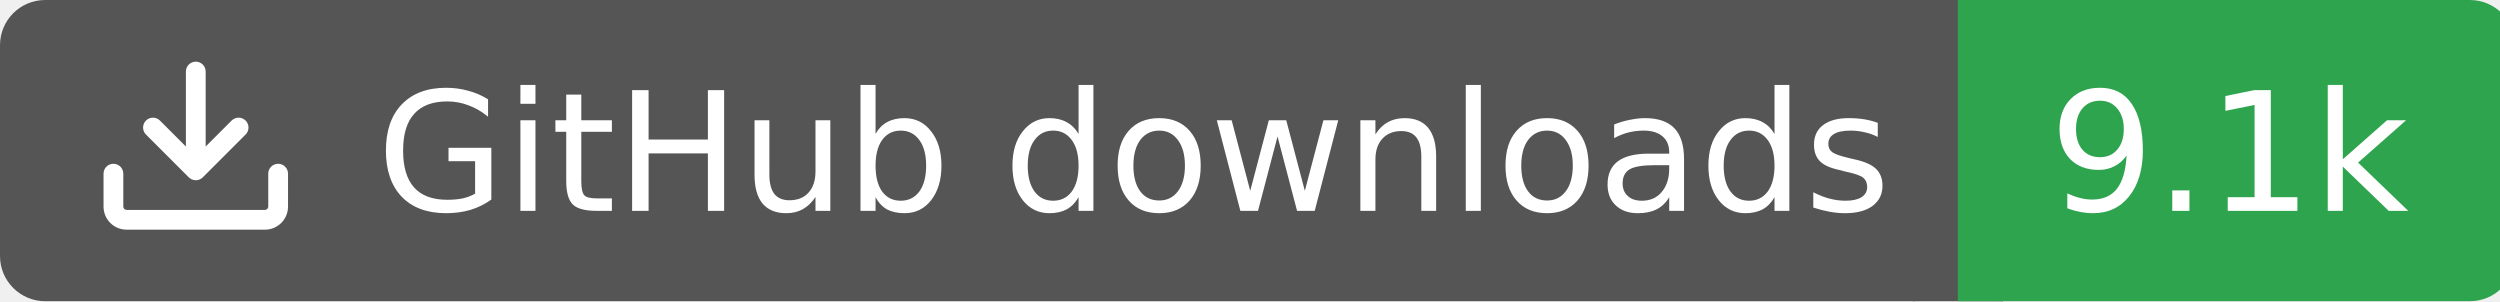
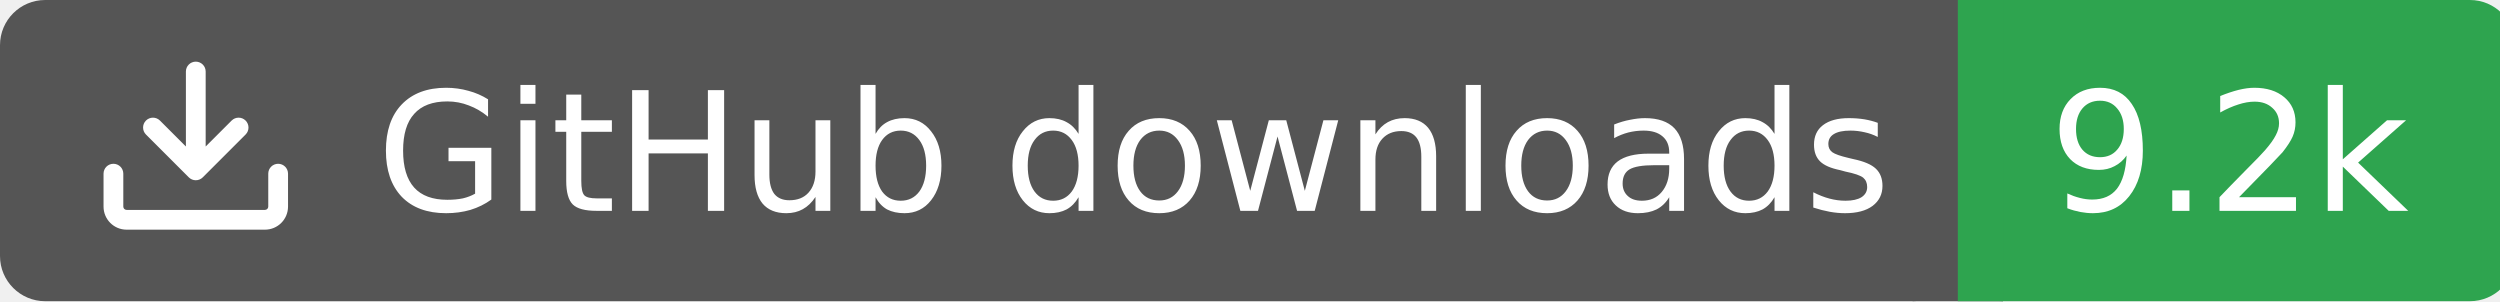
<svg xmlns="http://www.w3.org/2000/svg" width="166" height="20">
  <rect width="130" height="20" rx="3" fill="#555555" />
  <rect x="130" width="37" height="20" rx="3" fill="#2ea44f" />
  <rect x="127" width="6" height="20" fill="#555555" />
  <rect x="130" width="3" height="20" fill="#2ea44f" />
  <g transform="translate(6.0,3.0) scale(0.875)">
    <path d="M2.75 14A1.75 1.75 0 0 1 1 12.25v-2.5a.75.75 0 0 1 1.5 0v2.5c0 .138.112.25.25.25h10.5a.25.25 0 0 0 .25-.25v-2.5a.75.75 0 0 1 1.5 0v2.5A1.75 1.75 0 0 1 13.25 14ZM7.25 7.689V2a.75.75 0 0 1 1.5 0v5.689l1.97-1.969a.749.749 0 1 1 1.06 1.06l-3.25 3.25a.749.749 0 0 1-1.06 0L4.22 6.78a.749.749 0 1 1 1.06-1.06l1.97 1.969Z" fill="#fff" />
  </g>
  <text x="25" y="14.0" fill="#fff" font-family="Verdana,Geneva,DejaVu Sans,sans-serif" font-size="11" font-weight="normal" font-style="normal">GitHub downloads</text>
-   <text x="148" y="14.0" fill="#fff" font-family="Verdana,Geneva,DejaVu Sans,sans-serif" font-size="11" font-weight="normal" font-style="normal" text-anchor="middle">9.1k</text>
+   <text x="148" y="14.0" fill="#fff" font-family="Verdana,Geneva,DejaVu Sans,sans-serif" font-size="11" font-weight="normal" font-style="normal" text-anchor="middle">9.2k</text>
</svg>
